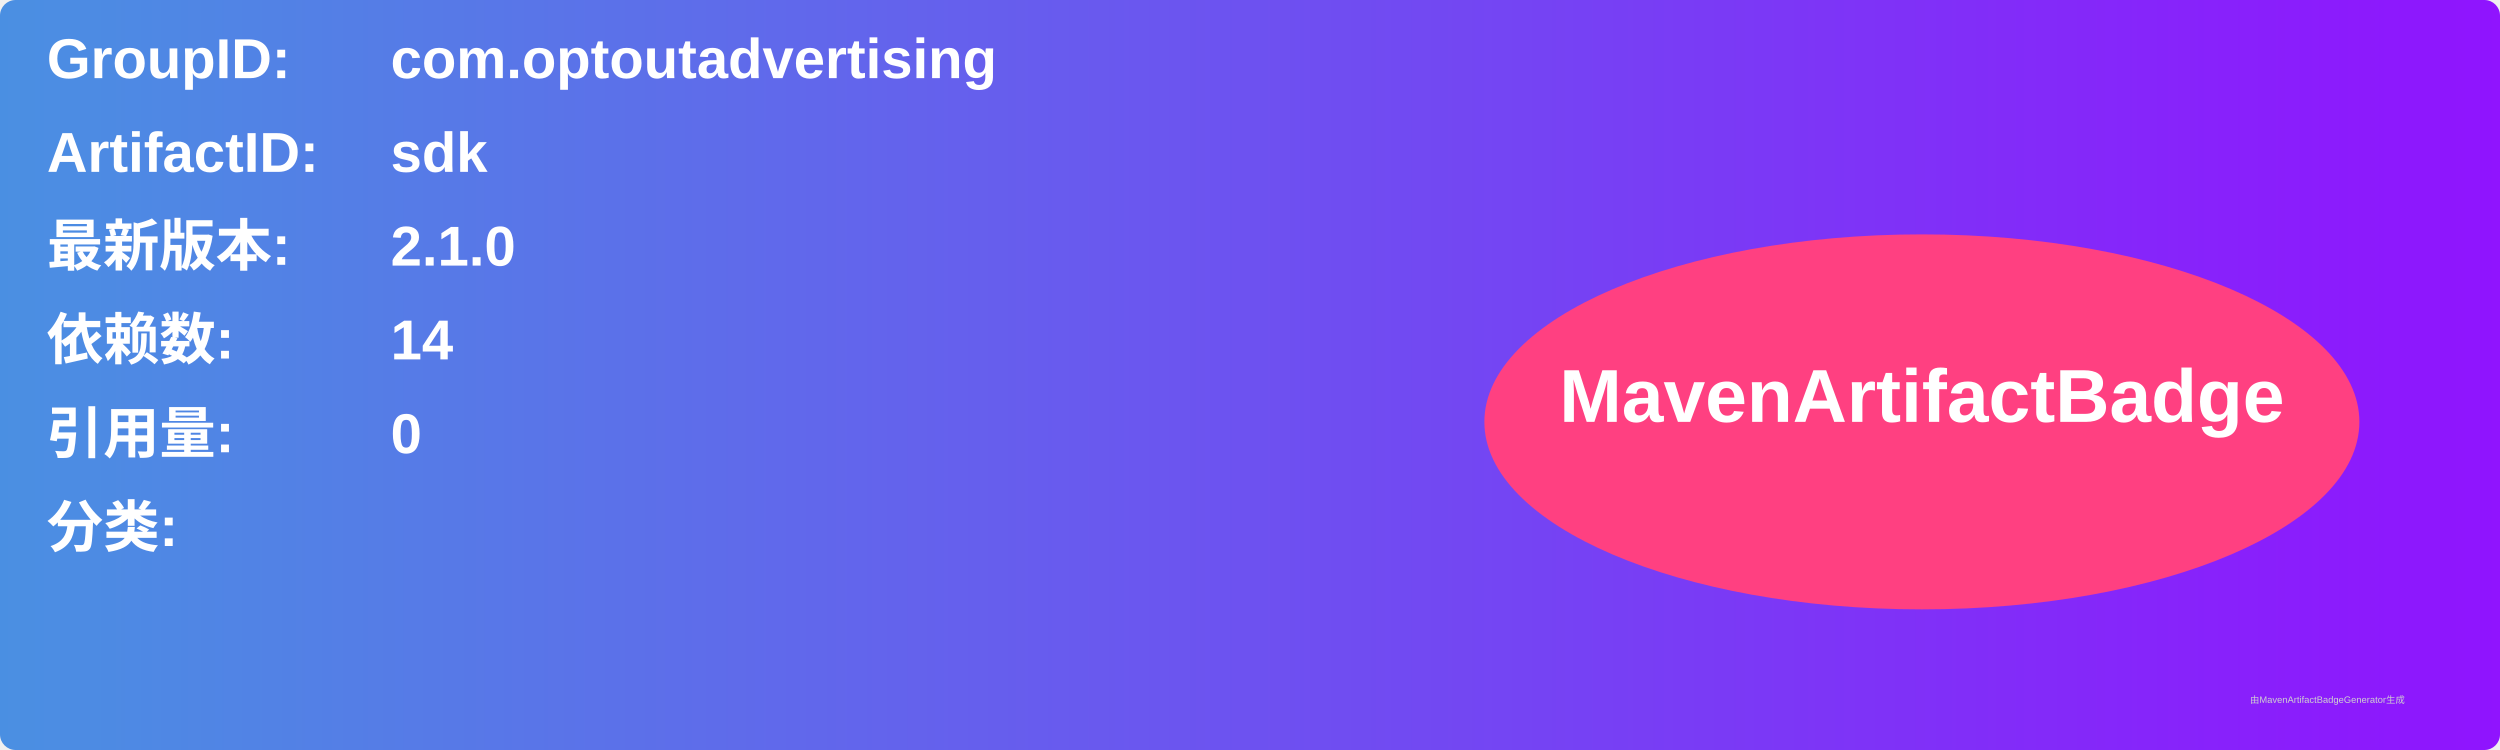
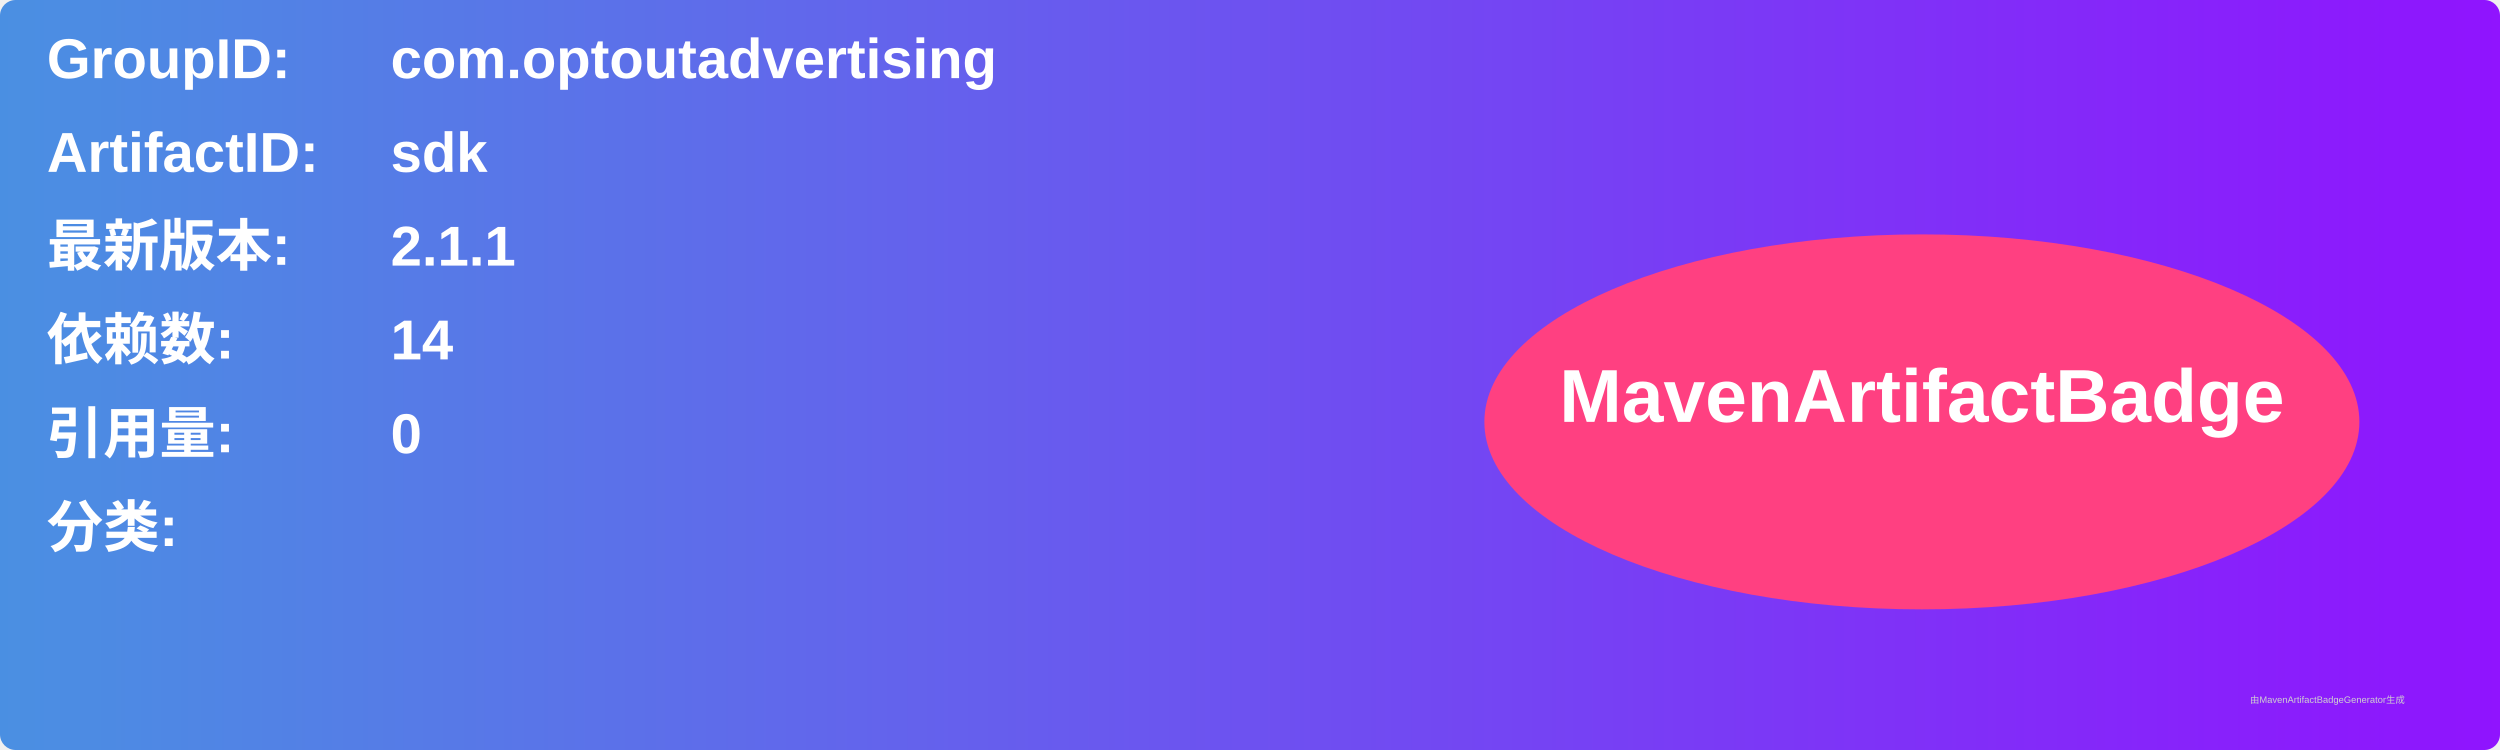
<svg xmlns="http://www.w3.org/2000/svg" width="800" height="240" viewBox="0 0 800 240">
  <linearGradient id="grad" x1="0%" y1="0%" x2="100%" y2="0%">
    <stop offset="0%" stop-color="#4a90e2" />
    <stop offset="100%" stop-color="#9013fe" />
  </linearGradient>
  <rect width="100%" height="100%" rx="5" ry="5" fill="url(#grad)" />
  <g transform="translate(15, 15)">
    <text x="0" y="10" font-family="Arial" font-size="18" fill="white" font-weight="bold" width="260">GroupID:</text>
    <text x="110" y="10" font-family="Arial" font-size="18" fill="white" font-weight="bold" width="460">com.optoutadvertising</text>
    <text x="0" y="40" font-family="Arial" font-size="18" fill="white" font-weight="bold" width="260">ArtifactID:</text>
    <text x="110" y="40" font-family="Arial" font-size="18" fill="white" font-weight="bold" width="460">sdk</text>
    <text x="0" y="70" font-family="Arial" font-size="18" fill="white" font-weight="bold">最新版本:</text>
    <text x="110" y="70" font-family="Arial" font-size="18" fill="white" font-weight="bold">
-       <tspan font-weight="bold">2.1.0</tspan>
+       <tspan font-weight="bold">2.1.1</tspan>
    </text>
    <text x="0" y="100" font-family="Arial" font-size="18" fill="white" font-weight="bold">依赖数: </text>
    <text x="110" y="100" font-family="Arial" font-size="18" fill="white">
      <tspan font-weight="bold">14</tspan>
    </text>
    <text x="0" y="130" font-family="Arial" font-size="18" fill="white" font-weight="bold">引用量: </text>
    <text x="110" y="130" font-family="Arial" font-size="18" fill="white">
      <tspan font-weight="bold">0</tspan>
    </text>
    <text x="0" y="160" font-family="Arial" font-size="18" fill="white" font-weight="bold">分类:</text>
    <text x="10" y="190" font-family="Arial" font-size="10" fill="white">
      <tspan font-weight="bold" />
    </text>
    <ellipse cx="600" cy="120" rx="140" ry="60" fill="#ff4081" />
    <text x="600" y="120" text-anchor="middle" font-family="Arial" font-size="24" fill="white" font-weight="bold">MavenArtifactBadge</text>
  </g>
  <text x="720" y="225" font-family="Arial" font-size="3" fill="#d0d0d0">由MavenArtifactBadgeGenerator生成</text>
</svg>
